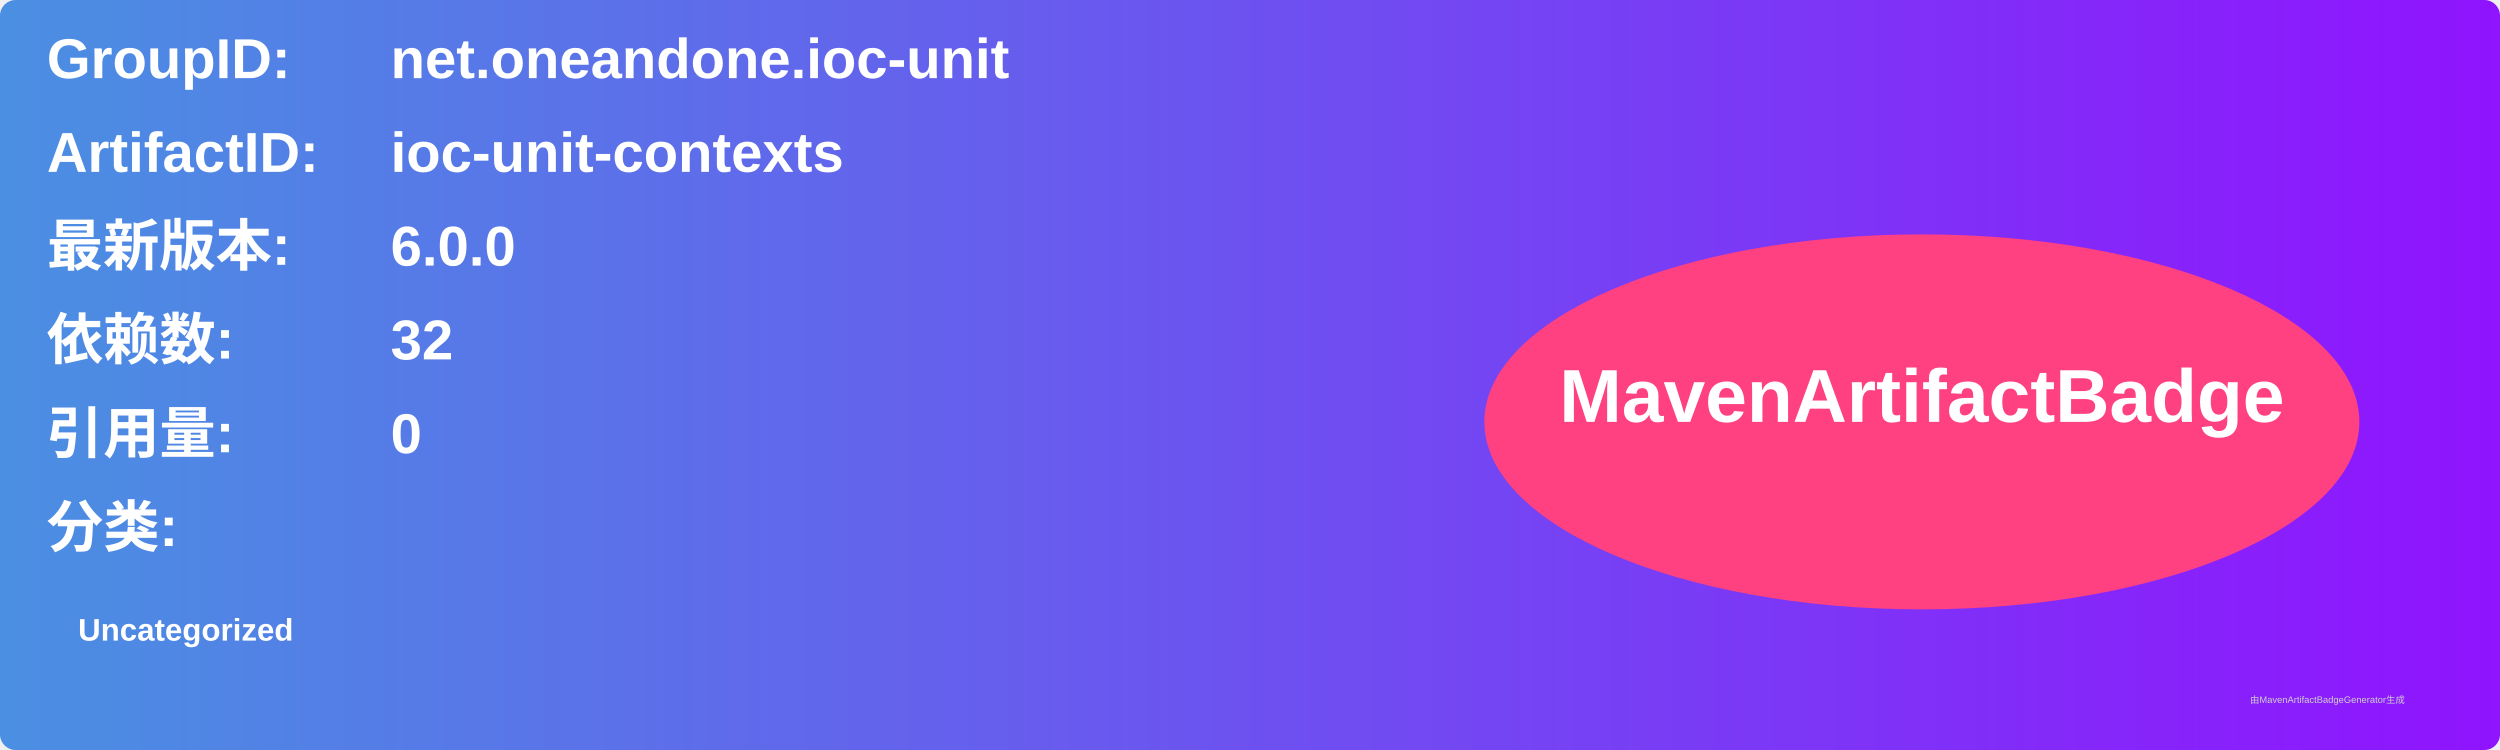
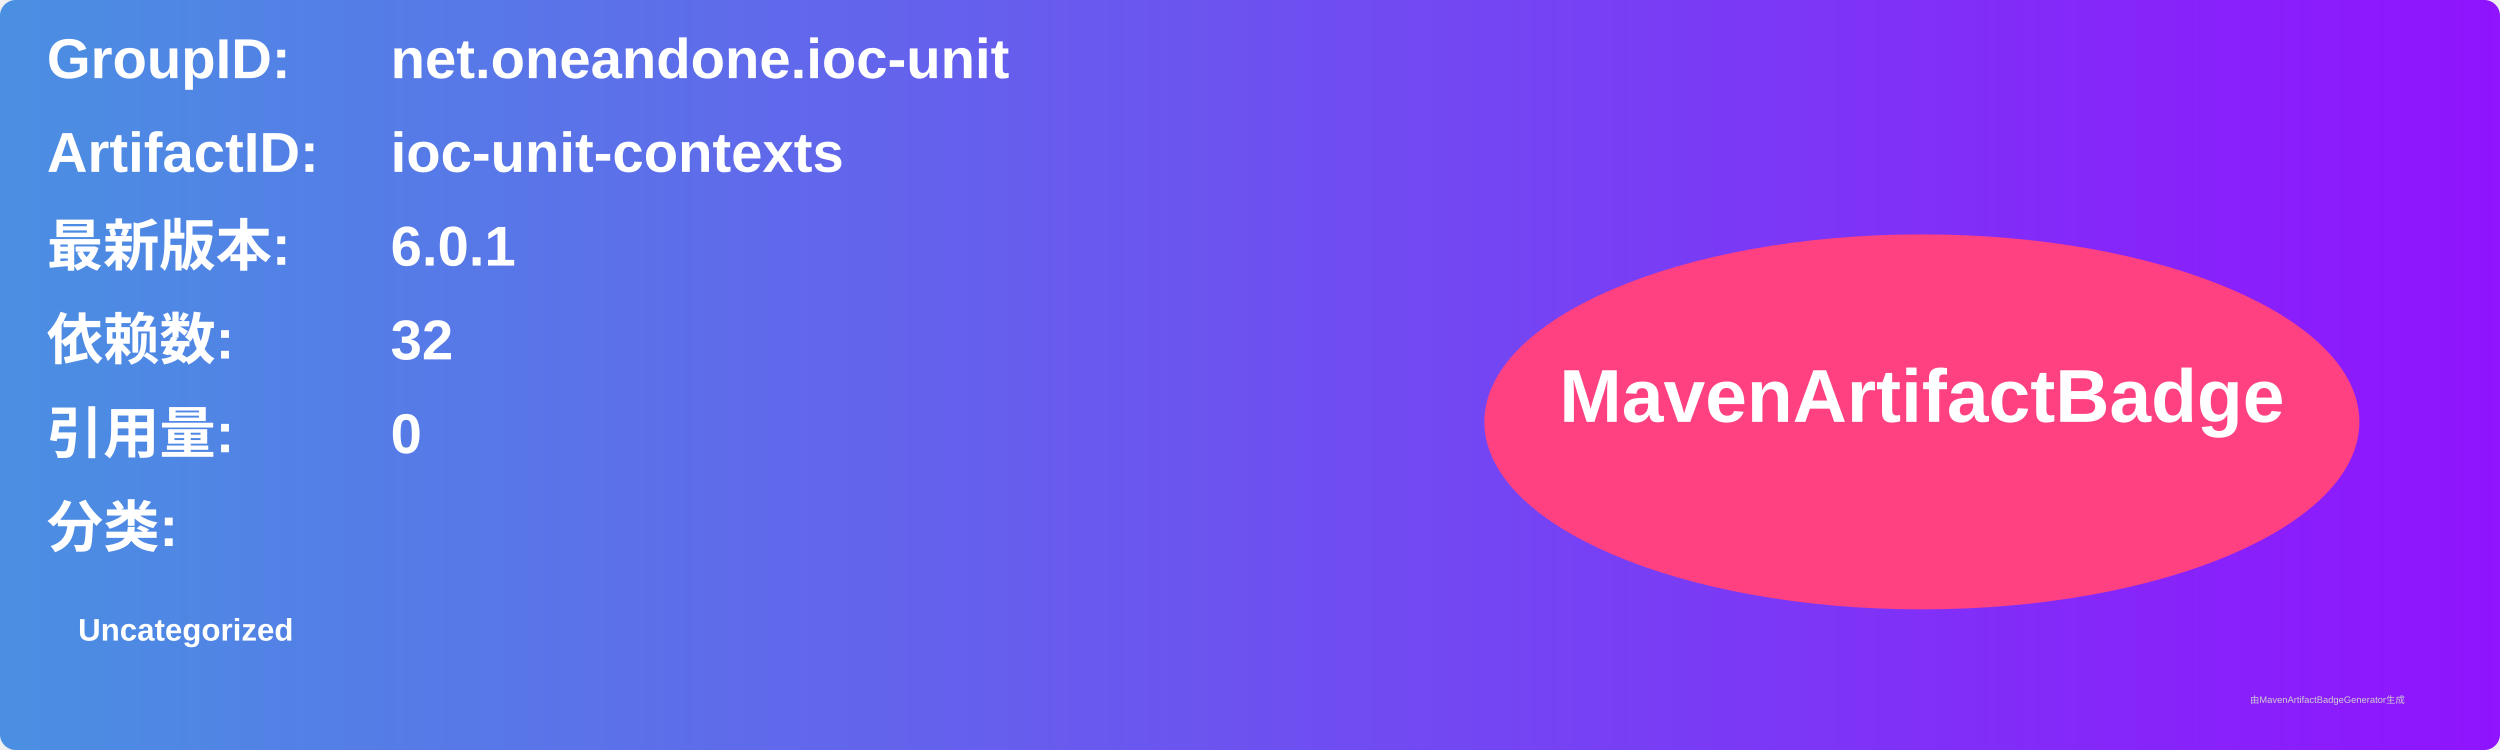
<svg xmlns="http://www.w3.org/2000/svg" width="800" height="240" viewBox="0 0 800 240">
  <linearGradient id="grad" x1="0%" y1="0%" x2="100%" y2="0%">
    <stop offset="0%" stop-color="#4a90e2" />
    <stop offset="100%" stop-color="#9013fe" />
  </linearGradient>
  <rect width="100%" height="100%" rx="5" ry="5" fill="url(#grad)" />
  <g transform="translate(15, 15)">
    <text x="0" y="10" font-family="Arial" font-size="18" fill="white" font-weight="bold" width="260">GroupID:</text>
    <text x="110" y="10" font-family="Arial" font-size="18" fill="white" font-weight="bold" width="460">net.oneandone.ioc-unit</text>
    <text x="0" y="40" font-family="Arial" font-size="18" fill="white" font-weight="bold" width="260">ArtifactID:</text>
    <text x="110" y="40" font-family="Arial" font-size="18" fill="white" font-weight="bold" width="460">ioc-unit-contexts</text>
    <text x="0" y="70" font-family="Arial" font-size="18" fill="white" font-weight="bold">最新版本:</text>
    <text x="110" y="70" font-family="Arial" font-size="18" fill="white" font-weight="bold">
-       <tspan font-weight="bold">6.0.0</tspan>
+       <tspan font-weight="bold">6.0.1</tspan>
    </text>
    <text x="0" y="100" font-family="Arial" font-size="18" fill="white" font-weight="bold">依赖数: </text>
    <text x="110" y="100" font-family="Arial" font-size="18" fill="white">
      <tspan font-weight="bold">32</tspan>
    </text>
    <text x="0" y="130" font-family="Arial" font-size="18" fill="white" font-weight="bold">引用量: </text>
    <text x="110" y="130" font-family="Arial" font-size="18" fill="white">
      <tspan font-weight="bold">0</tspan>
    </text>
    <text x="0" y="160" font-family="Arial" font-size="18" fill="white" font-weight="bold">分类:</text>
    <text x="10" y="190" font-family="Arial" font-size="10" fill="white">
      <tspan font-weight="bold">Uncategorized</tspan>
    </text>
    <ellipse cx="600" cy="120" rx="140" ry="60" fill="#ff4081" />
    <text x="600" y="120" text-anchor="middle" font-family="Arial" font-size="24" fill="white" font-weight="bold">MavenArtifactBadge</text>
  </g>
  <text x="720" y="225" font-family="Arial" font-size="3" fill="#d0d0d0">由MavenArtifactBadgeGenerator生成</text>
</svg>
